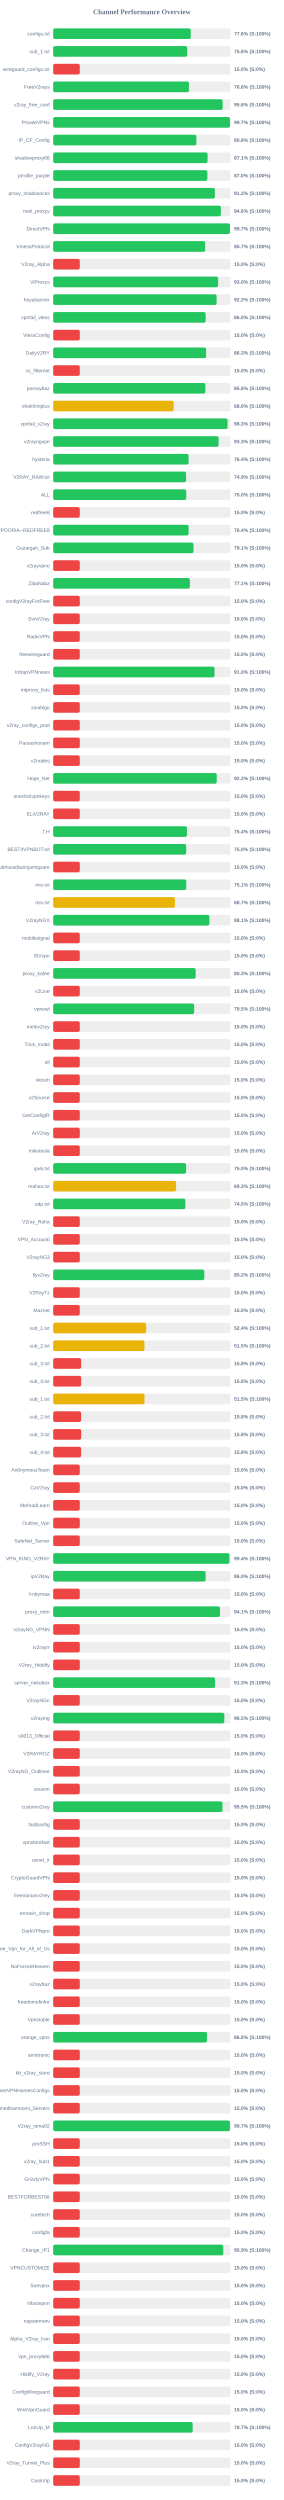
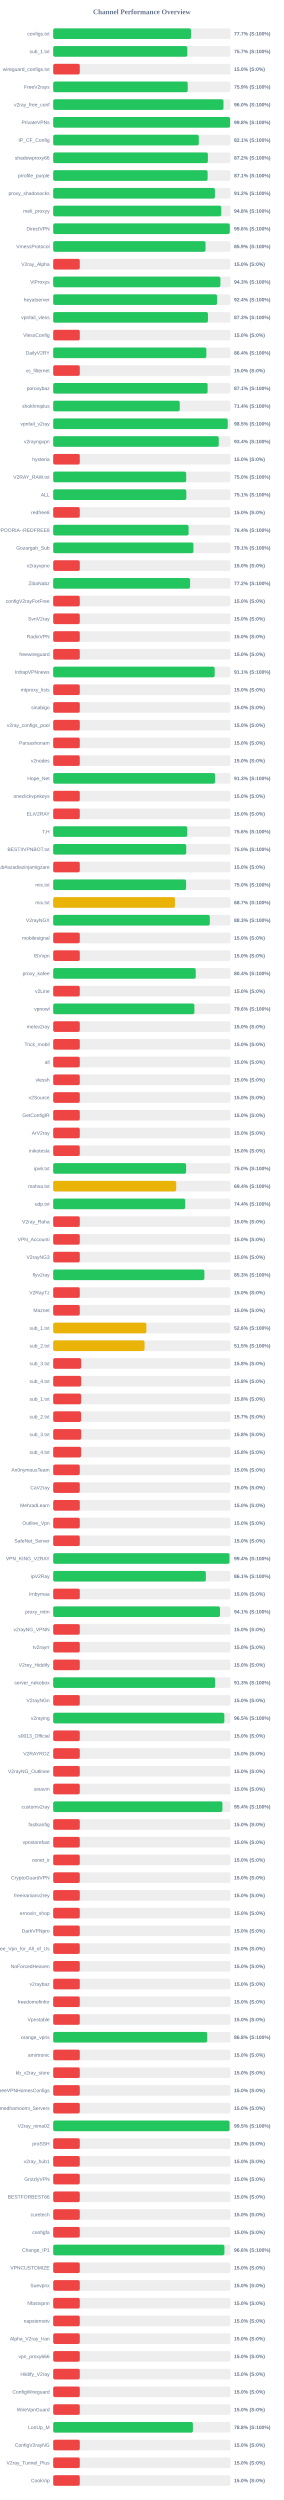
<svg xmlns="http://www.w3.org/2000/svg" width="800" height="7050" version="1.1">
  <style>
        .row { font: 14px Arial; fill: #64748b; }
        .score { font: bold 14px Arial; fill: #64748b; }
    </style>
  <text x="400" y="40" text-anchor="middle" font-size="20px" font-weight="bold" fill="#64748b">Channel Performance Overview</text>
  <rect x="150" y="80" width="500" height="30" fill="#eee" rx="5" />
-   <rect x="150" y="80" width="388.0" height="30" fill="#22c55e" rx="5" />
+   <rect x="150" y="80" width="388.6" height="30" fill="#22c55e" rx="5" />
  <text x="140" y="100" text-anchor="end" class="row">configs.txt</text>
-   <text x="660" y="100" text-anchor="start" class="score">77.6% (S:100%)</text>
+   <text x="660" y="100" text-anchor="start" class="score">77.7% (S:100%)</text>
  <rect x="150" y="130" width="500" height="30" fill="#eee" rx="5" />
-   <rect x="150" y="130" width="377.95" height="30" fill="#22c55e" rx="5" />
+   <rect x="150" y="130" width="378.25" height="30" fill="#22c55e" rx="5" />
  <text x="140" y="150" text-anchor="end" class="row">sub_1.txt</text>
-   <text x="660" y="150" text-anchor="start" class="score">75.6% (S:100%)</text>
+   <text x="660" y="150" text-anchor="start" class="score">75.7% (S:100%)</text>
  <rect x="150" y="180" width="500" height="30" fill="#eee" rx="5" />
  <rect x="150" y="180" width="75.0" height="30" fill="#ef4444" rx="5" />
  <text x="140" y="200" text-anchor="end" class="row">wireguard_configs.txt</text>
  <text x="660" y="200" text-anchor="start" class="score">15.0% (S:0%)</text>
  <rect x="150" y="230" width="500" height="30" fill="#eee" rx="5" />
-   <rect x="150" y="230" width="382.8" height="30" fill="#22c55e" rx="5" />
+   <rect x="150" y="230" width="379.45" height="30" fill="#22c55e" rx="5" />
  <text x="140" y="250" text-anchor="end" class="row">FreeV2rays</text>
-   <text x="660" y="250" text-anchor="start" class="score">76.6% (S:100%)</text>
+   <text x="660" y="250" text-anchor="start" class="score">75.9% (S:100%)</text>
  <rect x="150" y="280" width="500" height="30" fill="#eee" rx="5" />
-   <rect x="150" y="280" width="478.0" height="30" fill="#22c55e" rx="5" />
+   <rect x="150" y="280" width="480.2" height="30" fill="#22c55e" rx="5" />
  <text x="140" y="300" text-anchor="end" class="row">v2ray_free_conf</text>
-   <text x="660" y="300" text-anchor="start" class="score">95.6% (S:100%)</text>
+   <text x="660" y="300" text-anchor="start" class="score">96.0% (S:100%)</text>
  <rect x="150" y="330" width="500" height="30" fill="#eee" rx="5" />
-   <rect x="150" y="330" width="498.5" height="30" fill="#22c55e" rx="5" />
+   <rect x="150" y="330" width="498.85" height="30" fill="#22c55e" rx="5" />
  <text x="140" y="350" text-anchor="end" class="row">PrivateVPNs</text>
-   <text x="660" y="350" text-anchor="start" class="score">99.7% (S:100%)</text>
+   <text x="660" y="350" text-anchor="start" class="score">99.8% (S:100%)</text>
  <rect x="150" y="380" width="500" height="30" fill="#eee" rx="5" />
-   <rect x="150" y="380" width="403.8" height="30" fill="#22c55e" rx="5" />
+   <rect x="150" y="380" width="410.65" height="30" fill="#22c55e" rx="5" />
  <text x="140" y="400" text-anchor="end" class="row">IP_CF_Config</text>
-   <text x="660" y="400" text-anchor="start" class="score">80.8% (S:100%)</text>
+   <text x="660" y="400" text-anchor="start" class="score">82.1% (S:100%)</text>
  <rect x="150" y="430" width="500" height="30" fill="#eee" rx="5" />
-   <rect x="150" y="430" width="435.45" height="30" fill="#22c55e" rx="5" />
+   <rect x="150" y="430" width="436.25" height="30" fill="#22c55e" rx="5" />
  <text x="140" y="450" text-anchor="end" class="row">shadowproxy66</text>
-   <text x="660" y="450" text-anchor="start" class="score">87.1% (S:100%)</text>
+   <text x="660" y="450" text-anchor="start" class="score">87.2% (S:100%)</text>
  <rect x="150" y="480" width="500" height="30" fill="#eee" rx="5" />
-   <rect x="150" y="480" width="434.8" height="30" fill="#22c55e" rx="5" />
+   <rect x="150" y="480" width="435.45" height="30" fill="#22c55e" rx="5" />
  <text x="140" y="500" text-anchor="end" class="row">prrofile_purple</text>
-   <text x="660" y="500" text-anchor="start" class="score">87.0% (S:100%)</text>
+   <text x="660" y="500" text-anchor="start" class="score">87.1% (S:100%)</text>
  <rect x="150" y="530" width="500" height="30" fill="#eee" rx="5" />
-   <rect x="150" y="530" width="455.9" height="30" fill="#22c55e" rx="5" />
+   <rect x="150" y="530" width="456.1" height="30" fill="#22c55e" rx="5" />
  <text x="140" y="550" text-anchor="end" class="row">proxy_shadosocks</text>
  <text x="660" y="550" text-anchor="start" class="score">91.2% (S:100%)</text>
  <rect x="150" y="580" width="500" height="30" fill="#eee" rx="5" />
-   <rect x="150" y="580" width="472.9" height="30" fill="#22c55e" rx="5" />
+   <rect x="150" y="580" width="473.85" height="30" fill="#22c55e" rx="5" />
  <text x="140" y="600" text-anchor="end" class="row">meli_proxyy</text>
-   <text x="660" y="600" text-anchor="start" class="score">94.6% (S:100%)</text>
+   <text x="660" y="600" text-anchor="start" class="score">94.8% (S:100%)</text>
  <rect x="150" y="630" width="500" height="30" fill="#eee" rx="5" />
-   <rect x="150" y="630" width="498.5" height="30" fill="#22c55e" rx="5" />
+   <rect x="150" y="630" width="498.0" height="30" fill="#22c55e" rx="5" />
  <text x="140" y="650" text-anchor="end" class="row">DirectVPN</text>
-   <text x="660" y="650" text-anchor="start" class="score">99.7% (S:100%)</text>
+   <text x="660" y="650" text-anchor="start" class="score">99.6% (S:100%)</text>
  <rect x="150" y="680" width="500" height="30" fill="#eee" rx="5" />
-   <rect x="150" y="680" width="428.6" height="30" fill="#22c55e" rx="5" />
+   <rect x="150" y="680" width="429.6" height="30" fill="#22c55e" rx="5" />
  <text x="140" y="700" text-anchor="end" class="row">VmessProtocol</text>
-   <text x="660" y="700" text-anchor="start" class="score">85.7% (S:100%)</text>
+   <text x="660" y="700" text-anchor="start" class="score">85.9% (S:100%)</text>
  <rect x="150" y="730" width="500" height="30" fill="#eee" rx="5" />
  <rect x="150" y="730" width="75.0" height="30" fill="#ef4444" rx="5" />
  <text x="140" y="750" text-anchor="end" class="row">V2ray_Alpha</text>
  <text x="660" y="750" text-anchor="start" class="score">15.0% (S:0%)</text>
  <rect x="150" y="780" width="500" height="30" fill="#eee" rx="5" />
-   <rect x="150" y="780" width="465.15" height="30" fill="#22c55e" rx="5" />
+   <rect x="150" y="780" width="471.5" height="30" fill="#22c55e" rx="5" />
  <text x="140" y="800" text-anchor="end" class="row">ViProxys</text>
-   <text x="660" y="800" text-anchor="start" class="score">93.0% (S:100%)</text>
+   <text x="660" y="800" text-anchor="start" class="score">94.3% (S:100%)</text>
  <rect x="150" y="830" width="500" height="30" fill="#eee" rx="5" />
-   <rect x="150" y="830" width="460.8" height="30" fill="#22c55e" rx="5" />
+   <rect x="150" y="830" width="462.1" height="30" fill="#22c55e" rx="5" />
  <text x="140" y="850" text-anchor="end" class="row">heyatserver</text>
-   <text x="660" y="850" text-anchor="start" class="score">92.2% (S:100%)</text>
+   <text x="660" y="850" text-anchor="start" class="score">92.4% (S:100%)</text>
  <rect x="150" y="880" width="500" height="30" fill="#eee" rx="5" />
-   <rect x="150" y="880" width="429.95" height="30" fill="#22c55e" rx="5" />
+   <rect x="150" y="880" width="436.4" height="30" fill="#22c55e" rx="5" />
  <text x="140" y="900" text-anchor="end" class="row">vpnfail_vless</text>
-   <text x="660" y="900" text-anchor="start" class="score">86.0% (S:100%)</text>
+   <text x="660" y="900" text-anchor="start" class="score">87.3% (S:100%)</text>
  <rect x="150" y="930" width="500" height="30" fill="#eee" rx="5" />
  <rect x="150" y="930" width="75.0" height="30" fill="#ef4444" rx="5" />
  <text x="140" y="950" text-anchor="end" class="row">VlessConfig</text>
  <text x="660" y="950" text-anchor="start" class="score">15.0% (S:0%)</text>
  <rect x="150" y="980" width="500" height="30" fill="#eee" rx="5" />
-   <rect x="150" y="980" width="431.3" height="30" fill="#22c55e" rx="5" />
+   <rect x="150" y="980" width="431.95" height="30" fill="#22c55e" rx="5" />
  <text x="140" y="1000" text-anchor="end" class="row">DailyV2RY</text>
-   <text x="660" y="1000" text-anchor="start" class="score">86.3% (S:100%)</text>
+   <text x="660" y="1000" text-anchor="start" class="score">86.4% (S:100%)</text>
  <rect x="150" y="1030" width="500" height="30" fill="#eee" rx="5" />
  <rect x="150" y="1030" width="75.0" height="30" fill="#ef4444" rx="5" />
  <text x="140" y="1050" text-anchor="end" class="row">xs_filternet</text>
  <text x="660" y="1050" text-anchor="start" class="score">15.0% (S:0%)</text>
  <rect x="150" y="1080" width="500" height="30" fill="#eee" rx="5" />
-   <rect x="150" y="1080" width="429.1" height="30" fill="#22c55e" rx="5" />
+   <rect x="150" y="1080" width="435.45" height="30" fill="#22c55e" rx="5" />
  <text x="140" y="1100" text-anchor="end" class="row">poroxybaz</text>
-   <text x="660" y="1100" text-anchor="start" class="score">85.8% (S:100%)</text>
+   <text x="660" y="1100" text-anchor="start" class="score">87.1% (S:100%)</text>
  <rect x="150" y="1130" width="500" height="30" fill="#eee" rx="5" />
-   <rect x="150" y="1130" width="339.8" height="30" fill="#eab308" rx="5" />
+   <rect x="150" y="1130" width="356.9" height="30" fill="#22c55e" rx="5" />
  <text x="140" y="1150" text-anchor="end" class="row">shokhmiplus</text>
-   <text x="660" y="1150" text-anchor="start" class="score">68.0% (S:100%)</text>
+   <text x="660" y="1150" text-anchor="start" class="score">71.4% (S:100%)</text>
  <rect x="150" y="1180" width="500" height="30" fill="#eee" rx="5" />
-   <rect x="150" y="1180" width="491.75" height="30" fill="#22c55e" rx="5" />
+   <rect x="150" y="1180" width="492.25" height="30" fill="#22c55e" rx="5" />
  <text x="140" y="1200" text-anchor="end" class="row">vpnfail_v2ray</text>
-   <text x="660" y="1200" text-anchor="start" class="score">98.3% (S:100%)</text>
+   <text x="660" y="1200" text-anchor="start" class="score">98.5% (S:100%)</text>
  <rect x="150" y="1230" width="500" height="30" fill="#eee" rx="5" />
-   <rect x="150" y="1230" width="466.45" height="30" fill="#22c55e" rx="5" />
+   <rect x="150" y="1230" width="466.9" height="30" fill="#22c55e" rx="5" />
  <text x="140" y="1250" text-anchor="end" class="row">v2rayngvpn</text>
-   <text x="660" y="1250" text-anchor="start" class="score">93.3% (S:100%)</text>
+   <text x="660" y="1250" text-anchor="start" class="score">93.4% (S:100%)</text>
  <rect x="150" y="1280" width="500" height="30" fill="#eee" rx="5" />
-   <rect x="150" y="1280" width="381.85" height="30" fill="#22c55e" rx="5" />
+   <rect x="150" y="1280" width="75.0" height="30" fill="#ef4444" rx="5" />
  <text x="140" y="1300" text-anchor="end" class="row">hysteria</text>
-   <text x="660" y="1300" text-anchor="start" class="score">76.4% (S:100%)</text>
+   <text x="660" y="1300" text-anchor="start" class="score">15.0% (S:0%)</text>
  <rect x="150" y="1330" width="500" height="30" fill="#eee" rx="5" />
-   <rect x="150" y="1330" width="374.65" height="30" fill="#22c55e" rx="5" />
+   <rect x="150" y="1330" width="375.05" height="30" fill="#22c55e" rx="5" />
  <text x="140" y="1350" text-anchor="end" class="row">V2RAY_RAW.txt</text>
-   <text x="660" y="1350" text-anchor="start" class="score">74.9% (S:100%)</text>
+   <text x="660" y="1350" text-anchor="start" class="score">75.0% (S:100%)</text>
  <rect x="150" y="1380" width="500" height="30" fill="#eee" rx="5" />
-   <rect x="150" y="1380" width="375.25" height="30" fill="#22c55e" rx="5" />
+   <rect x="150" y="1380" width="375.45" height="30" fill="#22c55e" rx="5" />
  <text x="140" y="1400" text-anchor="end" class="row">ALL</text>
-   <text x="660" y="1400" text-anchor="start" class="score">75.0% (S:100%)</text>
+   <text x="660" y="1400" text-anchor="start" class="score">75.1% (S:100%)</text>
  <rect x="150" y="1430" width="500" height="30" fill="#eee" rx="5" />
  <rect x="150" y="1430" width="75.0" height="30" fill="#ef4444" rx="5" />
  <text x="140" y="1450" text-anchor="end" class="row">redfree8</text>
  <text x="660" y="1450" text-anchor="start" class="score">15.0% (S:0%)</text>
  <rect x="150" y="1480" width="500" height="30" fill="#eee" rx="5" />
-   <rect x="150" y="1480" width="381.8" height="30" fill="#22c55e" rx="5" />
+   <rect x="150" y="1480" width="381.85" height="30" fill="#22c55e" rx="5" />
  <text x="140" y="1500" text-anchor="end" class="row">POORIA--REDFREE8.txt#POORIA--REDFREE8</text>
  <text x="660" y="1500" text-anchor="start" class="score">76.4% (S:100%)</text>
  <rect x="150" y="1530" width="500" height="30" fill="#eee" rx="5" />
-   <rect x="150" y="1530" width="395.65" height="30" fill="#22c55e" rx="5" />
+   <rect x="150" y="1530" width="395.4" height="30" fill="#22c55e" rx="5" />
  <text x="140" y="1550" text-anchor="end" class="row">Gozargah_Sub</text>
  <text x="660" y="1550" text-anchor="start" class="score">79.1% (S:100%)</text>
  <rect x="150" y="1580" width="500" height="30" fill="#eee" rx="5" />
  <rect x="150" y="1580" width="75.0" height="30" fill="#ef4444" rx="5" />
  <text x="140" y="1600" text-anchor="end" class="row">v2rayvpno</text>
  <text x="660" y="1600" text-anchor="start" class="score">15.0% (S:0%)</text>
  <rect x="150" y="1630" width="500" height="30" fill="#eee" rx="5" />
-   <rect x="150" y="1630" width="385.4" height="30" fill="#22c55e" rx="5" />
+   <rect x="150" y="1630" width="386.0" height="30" fill="#22c55e" rx="5" />
  <text x="140" y="1650" text-anchor="end" class="row">ZibaNabz</text>
-   <text x="660" y="1650" text-anchor="start" class="score">77.1% (S:100%)</text>
+   <text x="660" y="1650" text-anchor="start" class="score">77.2% (S:100%)</text>
  <rect x="150" y="1680" width="500" height="30" fill="#eee" rx="5" />
  <rect x="150" y="1680" width="75.0" height="30" fill="#ef4444" rx="5" />
  <text x="140" y="1700" text-anchor="end" class="row">configV2rayForFree</text>
  <text x="660" y="1700" text-anchor="start" class="score">15.0% (S:0%)</text>
  <rect x="150" y="1730" width="500" height="30" fill="#eee" rx="5" />
  <rect x="150" y="1730" width="75.0" height="30" fill="#ef4444" rx="5" />
  <text x="140" y="1750" text-anchor="end" class="row">SvnV2ray</text>
  <text x="660" y="1750" text-anchor="start" class="score">15.0% (S:0%)</text>
  <rect x="150" y="1780" width="500" height="30" fill="#eee" rx="5" />
  <rect x="150" y="1780" width="75.0" height="30" fill="#ef4444" rx="5" />
  <text x="140" y="1800" text-anchor="end" class="row">RadixVPN</text>
  <text x="660" y="1800" text-anchor="start" class="score">15.0% (S:0%)</text>
  <rect x="150" y="1830" width="500" height="30" fill="#eee" rx="5" />
  <rect x="150" y="1830" width="75.0" height="30" fill="#ef4444" rx="5" />
  <text x="140" y="1850" text-anchor="end" class="row">freewireguard</text>
  <text x="660" y="1850" text-anchor="start" class="score">15.0% (S:0%)</text>
  <rect x="150" y="1880" width="500" height="30" fill="#eee" rx="5" />
-   <rect x="150" y="1880" width="454.95" height="30" fill="#22c55e" rx="5" />
+   <rect x="150" y="1880" width="455.4" height="30" fill="#22c55e" rx="5" />
  <text x="140" y="1900" text-anchor="end" class="row">IrdrapVPNnews</text>
-   <text x="660" y="1900" text-anchor="start" class="score">91.0% (S:100%)</text>
+   <text x="660" y="1900" text-anchor="start" class="score">91.1% (S:100%)</text>
  <rect x="150" y="1930" width="500" height="30" fill="#eee" rx="5" />
  <rect x="150" y="1930" width="75.0" height="30" fill="#ef4444" rx="5" />
  <text x="140" y="1950" text-anchor="end" class="row">mtproxy_lists</text>
  <text x="660" y="1950" text-anchor="start" class="score">15.0% (S:0%)</text>
  <rect x="150" y="1980" width="500" height="30" fill="#eee" rx="5" />
  <rect x="150" y="1980" width="75.0" height="30" fill="#ef4444" rx="5" />
  <text x="140" y="2000" text-anchor="end" class="row">sinabigo</text>
  <text x="660" y="2000" text-anchor="start" class="score">15.0% (S:0%)</text>
  <rect x="150" y="2030" width="500" height="30" fill="#eee" rx="5" />
  <rect x="150" y="2030" width="75.0" height="30" fill="#ef4444" rx="5" />
  <text x="140" y="2050" text-anchor="end" class="row">v2ray_configs_pool</text>
  <text x="660" y="2050" text-anchor="start" class="score">15.0% (S:0%)</text>
  <rect x="150" y="2080" width="500" height="30" fill="#eee" rx="5" />
  <rect x="150" y="2080" width="75.0" height="30" fill="#ef4444" rx="5" />
  <text x="140" y="2100" text-anchor="end" class="row">Parsashonam</text>
  <text x="660" y="2100" text-anchor="start" class="score">15.0% (S:0%)</text>
  <rect x="150" y="2130" width="500" height="30" fill="#eee" rx="5" />
  <rect x="150" y="2130" width="75.0" height="30" fill="#ef4444" rx="5" />
  <text x="140" y="2150" text-anchor="end" class="row">v2nodes</text>
  <text x="660" y="2150" text-anchor="start" class="score">15.0% (S:0%)</text>
  <rect x="150" y="2180" width="500" height="30" fill="#eee" rx="5" />
-   <rect x="150" y="2180" width="461.25" height="30" fill="#22c55e" rx="5" />
+   <rect x="150" y="2180" width="456.45" height="30" fill="#22c55e" rx="5" />
  <text x="140" y="2200" text-anchor="end" class="row">Hope_Net</text>
-   <text x="660" y="2200" text-anchor="start" class="score">92.2% (S:100%)</text>
+   <text x="660" y="2200" text-anchor="start" class="score">91.3% (S:100%)</text>
  <rect x="150" y="2230" width="500" height="30" fill="#eee" rx="5" />
  <rect x="150" y="2230" width="75.0" height="30" fill="#ef4444" rx="5" />
  <text x="140" y="2250" text-anchor="end" class="row">oneclickvpnkeys</text>
  <text x="660" y="2250" text-anchor="start" class="score">15.0% (S:0%)</text>
  <rect x="150" y="2280" width="500" height="30" fill="#eee" rx="5" />
  <rect x="150" y="2280" width="75.0" height="30" fill="#ef4444" rx="5" />
  <text x="140" y="2300" text-anchor="end" class="row">ELiV2RAY</text>
  <text x="660" y="2300" text-anchor="start" class="score">15.0% (S:0%)</text>
  <rect x="150" y="2330" width="500" height="30" fill="#eee" rx="5" />
-   <rect x="150" y="2330" width="377.15" height="30" fill="#22c55e" rx="5" />
+   <rect x="150" y="2330" width="378.05" height="30" fill="#22c55e" rx="5" />
  <text x="140" y="2350" text-anchor="end" class="row">T,H</text>
-   <text x="660" y="2350" text-anchor="start" class="score">75.4% (S:100%)</text>
+   <text x="660" y="2350" text-anchor="start" class="score">75.6% (S:100%)</text>
  <rect x="150" y="2380" width="500" height="30" fill="#eee" rx="5" />
-   <rect x="150" y="2380" width="375.0" height="30" fill="#22c55e" rx="5" />
+   <rect x="150" y="2380" width="375.2" height="30" fill="#22c55e" rx="5" />
  <text x="140" y="2400" text-anchor="end" class="row">BESTIIVPNBOT.txt</text>
  <text x="660" y="2400" text-anchor="start" class="score">75.0% (S:100%)</text>
  <rect x="150" y="2430" width="500" height="30" fill="#eee" rx="5" />
  <rect x="150" y="2430" width="75.0" height="30" fill="#ef4444" rx="5" />
  <text x="140" y="2450" text-anchor="end" class="row">Sub#azadiazinjamigzare</text>
  <text x="660" y="2450" text-anchor="start" class="score">15.0% (S:0%)</text>
  <rect x="150" y="2480" width="500" height="30" fill="#eee" rx="5" />
-   <rect x="150" y="2480" width="375.35" height="30" fill="#22c55e" rx="5" />
+   <rect x="150" y="2480" width="374.85" height="30" fill="#22c55e" rx="5" />
  <text x="140" y="2500" text-anchor="end" class="row">mix.txt</text>
-   <text x="660" y="2500" text-anchor="start" class="score">75.1% (S:100%)</text>
+   <text x="660" y="2500" text-anchor="start" class="score">75.0% (S:100%)</text>
  <rect x="150" y="2530" width="500" height="30" fill="#eee" rx="5" />
-   <rect x="150" y="2530" width="343.3" height="30" fill="#eab308" rx="5" />
+   <rect x="150" y="2530" width="343.35" height="30" fill="#eab308" rx="5" />
  <text x="140" y="2550" text-anchor="end" class="row">mix.txt</text>
  <text x="660" y="2550" text-anchor="start" class="score">68.7% (S:100%)</text>
  <rect x="150" y="2580" width="500" height="30" fill="#eee" rx="5" />
-   <rect x="150" y="2580" width="440.5" height="30" fill="#22c55e" rx="5" />
+   <rect x="150" y="2580" width="441.6" height="30" fill="#22c55e" rx="5" />
  <text x="140" y="2600" text-anchor="end" class="row">V2rayNGX</text>
-   <text x="660" y="2600" text-anchor="start" class="score">88.1% (S:100%)</text>
+   <text x="660" y="2600" text-anchor="start" class="score">88.3% (S:100%)</text>
  <rect x="150" y="2630" width="500" height="30" fill="#eee" rx="5" />
  <rect x="150" y="2630" width="75.0" height="30" fill="#ef4444" rx="5" />
  <text x="140" y="2650" text-anchor="end" class="row">mobilesignal</text>
  <text x="660" y="2650" text-anchor="start" class="score">15.0% (S:0%)</text>
  <rect x="150" y="2680" width="500" height="30" fill="#eee" rx="5" />
  <rect x="150" y="2680" width="75.0" height="30" fill="#ef4444" rx="5" />
  <text x="140" y="2700" text-anchor="end" class="row">ISVvpn</text>
  <text x="660" y="2700" text-anchor="start" class="score">15.0% (S:0%)</text>
  <rect x="150" y="2730" width="500" height="30" fill="#eee" rx="5" />
-   <rect x="150" y="2730" width="401.75" height="30" fill="#22c55e" rx="5" />
+   <rect x="150" y="2730" width="402.0" height="30" fill="#22c55e" rx="5" />
  <text x="140" y="2750" text-anchor="end" class="row">proxy_kafee</text>
-   <text x="660" y="2750" text-anchor="start" class="score">80.3% (S:100%)</text>
+   <text x="660" y="2750" text-anchor="start" class="score">80.4% (S:100%)</text>
  <rect x="150" y="2780" width="500" height="30" fill="#eee" rx="5" />
  <rect x="150" y="2780" width="75.0" height="30" fill="#ef4444" rx="5" />
  <text x="140" y="2800" text-anchor="end" class="row">v2Line</text>
  <text x="660" y="2800" text-anchor="start" class="score">15.0% (S:0%)</text>
  <rect x="150" y="2830" width="500" height="30" fill="#eee" rx="5" />
-   <rect x="150" y="2830" width="397.45" height="30" fill="#22c55e" rx="5" />
+   <rect x="150" y="2830" width="398.2" height="30" fill="#22c55e" rx="5" />
  <text x="140" y="2850" text-anchor="end" class="row">vpnowl</text>
-   <text x="660" y="2850" text-anchor="start" class="score">79.5% (S:100%)</text>
+   <text x="660" y="2850" text-anchor="start" class="score">79.6% (S:100%)</text>
  <rect x="150" y="2880" width="500" height="30" fill="#eee" rx="5" />
  <rect x="150" y="2880" width="75.0" height="30" fill="#ef4444" rx="5" />
  <text x="140" y="2900" text-anchor="end" class="row">melov2ray</text>
  <text x="660" y="2900" text-anchor="start" class="score">15.0% (S:0%)</text>
  <rect x="150" y="2930" width="500" height="30" fill="#eee" rx="5" />
  <rect x="150" y="2930" width="75.0" height="30" fill="#ef4444" rx="5" />
  <text x="140" y="2950" text-anchor="end" class="row">Trick_mobil</text>
  <text x="660" y="2950" text-anchor="start" class="score">15.0% (S:0%)</text>
  <rect x="150" y="2980" width="500" height="30" fill="#eee" rx="5" />
  <rect x="150" y="2980" width="75.0" height="30" fill="#ef4444" rx="5" />
  <text x="140" y="3000" text-anchor="end" class="row">all</text>
  <text x="660" y="3000" text-anchor="start" class="score">15.0% (S:0%)</text>
  <rect x="150" y="3030" width="500" height="30" fill="#eee" rx="5" />
  <rect x="150" y="3030" width="75.0" height="30" fill="#ef4444" rx="5" />
  <text x="140" y="3050" text-anchor="end" class="row">vlessh</text>
  <text x="660" y="3050" text-anchor="start" class="score">15.0% (S:0%)</text>
  <rect x="150" y="3080" width="500" height="30" fill="#eee" rx="5" />
  <rect x="150" y="3080" width="75.0" height="30" fill="#ef4444" rx="5" />
  <text x="140" y="3100" text-anchor="end" class="row">v2Source</text>
  <text x="660" y="3100" text-anchor="start" class="score">15.0% (S:0%)</text>
  <rect x="150" y="3130" width="500" height="30" fill="#eee" rx="5" />
  <rect x="150" y="3130" width="75.0" height="30" fill="#ef4444" rx="5" />
  <text x="140" y="3150" text-anchor="end" class="row">GetConfigIR</text>
  <text x="660" y="3150" text-anchor="start" class="score">15.0% (S:0%)</text>
  <rect x="150" y="3180" width="500" height="30" fill="#eee" rx="5" />
  <rect x="150" y="3180" width="75.0" height="30" fill="#ef4444" rx="5" />
  <text x="140" y="3200" text-anchor="end" class="row">ArV2ray</text>
  <text x="660" y="3200" text-anchor="start" class="score">15.0% (S:0%)</text>
  <rect x="150" y="3230" width="500" height="30" fill="#eee" rx="5" />
  <rect x="150" y="3230" width="75.0" height="30" fill="#ef4444" rx="5" />
  <text x="140" y="3250" text-anchor="end" class="row">inikotesla</text>
  <text x="660" y="3250" text-anchor="start" class="score">15.0% (S:0%)</text>
  <rect x="150" y="3280" width="500" height="30" fill="#eee" rx="5" />
  <rect x="150" y="3280" width="374.8" height="30" fill="#22c55e" rx="5" />
  <text x="140" y="3300" text-anchor="end" class="row">ipv6.txt</text>
  <text x="660" y="3300" text-anchor="start" class="score">75.0% (S:100%)</text>
  <rect x="150" y="3330" width="500" height="30" fill="#eee" rx="5" />
-   <rect x="150" y="3330" width="346.65" height="30" fill="#eab308" rx="5" />
+   <rect x="150" y="3330" width="346.9" height="30" fill="#eab308" rx="5" />
  <text x="140" y="3350" text-anchor="end" class="row">mahsa.txt</text>
-   <text x="660" y="3350" text-anchor="start" class="score">69.3% (S:100%)</text>
+   <text x="660" y="3350" text-anchor="start" class="score">69.4% (S:100%)</text>
  <rect x="150" y="3380" width="500" height="30" fill="#eee" rx="5" />
-   <rect x="150" y="3380" width="372.6" height="30" fill="#22c55e" rx="5" />
+   <rect x="150" y="3380" width="372.2" height="30" fill="#22c55e" rx="5" />
  <text x="140" y="3400" text-anchor="end" class="row">udp.txt</text>
-   <text x="660" y="3400" text-anchor="start" class="score">74.5% (S:100%)</text>
+   <text x="660" y="3400" text-anchor="start" class="score">74.4% (S:100%)</text>
  <rect x="150" y="3430" width="500" height="30" fill="#eee" rx="5" />
  <rect x="150" y="3430" width="75.0" height="30" fill="#ef4444" rx="5" />
  <text x="140" y="3450" text-anchor="end" class="row">V2ray_Raha</text>
  <text x="660" y="3450" text-anchor="start" class="score">15.0% (S:0%)</text>
  <rect x="150" y="3480" width="500" height="30" fill="#eee" rx="5" />
  <rect x="150" y="3480" width="75.0" height="30" fill="#ef4444" rx="5" />
  <text x="140" y="3500" text-anchor="end" class="row">VPN_Accounti</text>
  <text x="660" y="3500" text-anchor="start" class="score">15.0% (S:0%)</text>
  <rect x="150" y="3530" width="500" height="30" fill="#eee" rx="5" />
  <rect x="150" y="3530" width="75.0" height="30" fill="#ef4444" rx="5" />
  <text x="140" y="3550" text-anchor="end" class="row">V2rayNG3</text>
  <text x="660" y="3550" text-anchor="start" class="score">15.0% (S:0%)</text>
  <rect x="150" y="3580" width="500" height="30" fill="#eee" rx="5" />
-   <rect x="150" y="3580" width="426.2" height="30" fill="#22c55e" rx="5" />
+   <rect x="150" y="3580" width="426.35" height="30" fill="#22c55e" rx="5" />
  <text x="140" y="3600" text-anchor="end" class="row">flyv2ray</text>
-   <text x="660" y="3600" text-anchor="start" class="score">85.2% (S:100%)</text>
+   <text x="660" y="3600" text-anchor="start" class="score">85.3% (S:100%)</text>
  <rect x="150" y="3630" width="500" height="30" fill="#eee" rx="5" />
  <rect x="150" y="3630" width="75.0" height="30" fill="#ef4444" rx="5" />
  <text x="140" y="3650" text-anchor="end" class="row">V2RayTz</text>
  <text x="660" y="3650" text-anchor="start" class="score">15.0% (S:0%)</text>
  <rect x="150" y="3680" width="500" height="30" fill="#eee" rx="5" />
  <rect x="150" y="3680" width="75.0" height="30" fill="#ef4444" rx="5" />
  <text x="140" y="3700" text-anchor="end" class="row">Maznet</text>
  <text x="660" y="3700" text-anchor="start" class="score">15.0% (S:0%)</text>
  <rect x="150" y="3730" width="500" height="30" fill="#eee" rx="5" />
-   <rect x="150" y="3730" width="262.1" height="30" fill="#eab308" rx="5" />
+   <rect x="150" y="3730" width="262.8" height="30" fill="#eab308" rx="5" />
  <text x="140" y="3750" text-anchor="end" class="row">sub_1.txt</text>
-   <text x="660" y="3750" text-anchor="start" class="score">52.4% (S:100%)</text>
+   <text x="660" y="3750" text-anchor="start" class="score">52.6% (S:100%)</text>
  <rect x="150" y="3780" width="500" height="30" fill="#eee" rx="5" />
-   <rect x="150" y="3780" width="257.3" height="30" fill="#eab308" rx="5" />
+   <rect x="150" y="3780" width="257.6" height="30" fill="#eab308" rx="5" />
  <text x="140" y="3800" text-anchor="end" class="row">sub_2.txt</text>
  <text x="660" y="3800" text-anchor="start" class="score">51.5% (S:100%)</text>
  <rect x="150" y="3830" width="500" height="30" fill="#eee" rx="5" />
  <rect x="150" y="3830" width="78.9" height="30" fill="#ef4444" rx="5" />
  <text x="140" y="3850" text-anchor="end" class="row">sub_3.txt</text>
  <text x="660" y="3850" text-anchor="start" class="score">15.8% (S:0%)</text>
  <rect x="150" y="3880" width="500" height="30" fill="#eee" rx="5" />
  <rect x="150" y="3880" width="78.9" height="30" fill="#ef4444" rx="5" />
  <text x="140" y="3900" text-anchor="end" class="row">sub_4.txt</text>
  <text x="660" y="3900" text-anchor="start" class="score">15.8% (S:0%)</text>
  <rect x="150" y="3930" width="500" height="30" fill="#eee" rx="5" />
-   <rect x="150" y="3930" width="257.45" height="30" fill="#eab308" rx="5" />
+   <rect x="150" y="3930" width="78.75" height="30" fill="#ef4444" rx="5" />
  <text x="140" y="3950" text-anchor="end" class="row">sub_1.txt</text>
-   <text x="660" y="3950" text-anchor="start" class="score">51.5% (S:100%)</text>
+   <text x="660" y="3950" text-anchor="start" class="score">15.8% (S:0%)</text>
  <rect x="150" y="3980" width="500" height="30" fill="#eee" rx="5" />
-   <rect x="150" y="3980" width="78.75" height="30" fill="#ef4444" rx="5" />
+   <rect x="150" y="3980" width="78.65" height="30" fill="#ef4444" rx="5" />
  <text x="140" y="4000" text-anchor="end" class="row">sub_2.txt</text>
-   <text x="660" y="4000" text-anchor="start" class="score">15.8% (S:0%)</text>
+   <text x="660" y="4000" text-anchor="start" class="score">15.7% (S:0%)</text>
  <rect x="150" y="4030" width="500" height="30" fill="#eee" rx="5" />
  <rect x="150" y="4030" width="78.9" height="30" fill="#ef4444" rx="5" />
  <text x="140" y="4050" text-anchor="end" class="row">sub_3.txt</text>
  <text x="660" y="4050" text-anchor="start" class="score">15.8% (S:0%)</text>
  <rect x="150" y="4080" width="500" height="30" fill="#eee" rx="5" />
  <rect x="150" y="4080" width="78.75" height="30" fill="#ef4444" rx="5" />
  <text x="140" y="4100" text-anchor="end" class="row">sub_4.txt</text>
  <text x="660" y="4100" text-anchor="start" class="score">15.8% (S:0%)</text>
  <rect x="150" y="4130" width="500" height="30" fill="#eee" rx="5" />
  <rect x="150" y="4130" width="75.0" height="30" fill="#ef4444" rx="5" />
  <text x="140" y="4150" text-anchor="end" class="row">An0nymousTeam</text>
  <text x="660" y="4150" text-anchor="start" class="score">15.0% (S:0%)</text>
  <rect x="150" y="4180" width="500" height="30" fill="#eee" rx="5" />
  <rect x="150" y="4180" width="75.0" height="30" fill="#ef4444" rx="5" />
  <text x="140" y="4200" text-anchor="end" class="row">CaV2ray</text>
  <text x="660" y="4200" text-anchor="start" class="score">15.0% (S:0%)</text>
  <rect x="150" y="4230" width="500" height="30" fill="#eee" rx="5" />
  <rect x="150" y="4230" width="75.0" height="30" fill="#ef4444" rx="5" />
  <text x="140" y="4250" text-anchor="end" class="row">MehradLearn</text>
  <text x="660" y="4250" text-anchor="start" class="score">15.0% (S:0%)</text>
  <rect x="150" y="4280" width="500" height="30" fill="#eee" rx="5" />
  <rect x="150" y="4280" width="75.0" height="30" fill="#ef4444" rx="5" />
  <text x="140" y="4300" text-anchor="end" class="row">Outline_Vpn</text>
  <text x="660" y="4300" text-anchor="start" class="score">15.0% (S:0%)</text>
  <rect x="150" y="4330" width="500" height="30" fill="#eee" rx="5" />
  <rect x="150" y="4330" width="75.0" height="30" fill="#ef4444" rx="5" />
  <text x="140" y="4350" text-anchor="end" class="row">SafeNet_Server</text>
  <text x="660" y="4350" text-anchor="start" class="score">15.0% (S:0%)</text>
  <rect x="150" y="4380" width="500" height="30" fill="#eee" rx="5" />
-   <rect x="150" y="4380" width="497.0" height="30" fill="#22c55e" rx="5" />
+   <rect x="150" y="4380" width="497.1" height="30" fill="#22c55e" rx="5" />
  <text x="140" y="4400" text-anchor="end" class="row">VPN_KING_V2RAY</text>
  <text x="660" y="4400" text-anchor="start" class="score">99.4% (S:100%)</text>
  <rect x="150" y="4430" width="500" height="30" fill="#eee" rx="5" />
-   <rect x="150" y="4430" width="429.9" height="30" fill="#22c55e" rx="5" />
+   <rect x="150" y="4430" width="430.55" height="30" fill="#22c55e" rx="5" />
  <text x="140" y="4450" text-anchor="end" class="row">ipV2Ray</text>
-   <text x="660" y="4450" text-anchor="start" class="score">86.0% (S:100%)</text>
+   <text x="660" y="4450" text-anchor="start" class="score">86.1% (S:100%)</text>
  <rect x="150" y="4480" width="500" height="30" fill="#eee" rx="5" />
  <rect x="150" y="4480" width="75.0" height="30" fill="#ef4444" rx="5" />
  <text x="140" y="4500" text-anchor="end" class="row">lrnbymaa</text>
  <text x="660" y="4500" text-anchor="start" class="score">15.0% (S:0%)</text>
  <rect x="150" y="4530" width="500" height="30" fill="#eee" rx="5" />
-   <rect x="150" y="4530" width="470.35" height="30" fill="#22c55e" rx="5" />
+   <rect x="150" y="4530" width="470.5" height="30" fill="#22c55e" rx="5" />
  <text x="140" y="4550" text-anchor="end" class="row">proxy_mtm</text>
  <text x="660" y="4550" text-anchor="start" class="score">94.1% (S:100%)</text>
  <rect x="150" y="4580" width="500" height="30" fill="#eee" rx="5" />
  <rect x="150" y="4580" width="75.0" height="30" fill="#ef4444" rx="5" />
  <text x="140" y="4600" text-anchor="end" class="row">v2rayNG_VPNN</text>
  <text x="660" y="4600" text-anchor="start" class="score">15.0% (S:0%)</text>
  <rect x="150" y="4630" width="500" height="30" fill="#eee" rx="5" />
  <rect x="150" y="4630" width="75.0" height="30" fill="#ef4444" rx="5" />
  <text x="140" y="4650" text-anchor="end" class="row">tv2rayrr</text>
  <text x="660" y="4650" text-anchor="start" class="score">15.0% (S:0%)</text>
  <rect x="150" y="4680" width="500" height="30" fill="#eee" rx="5" />
  <rect x="150" y="4680" width="75.0" height="30" fill="#ef4444" rx="5" />
  <text x="140" y="4700" text-anchor="end" class="row">V2rey_Hiddify</text>
  <text x="660" y="4700" text-anchor="start" class="score">15.0% (S:0%)</text>
  <rect x="150" y="4730" width="500" height="30" fill="#eee" rx="5" />
-   <rect x="150" y="4730" width="456.45" height="30" fill="#22c55e" rx="5" />
+   <rect x="150" y="4730" width="456.6" height="30" fill="#22c55e" rx="5" />
  <text x="140" y="4750" text-anchor="end" class="row">server_nekobox</text>
  <text x="660" y="4750" text-anchor="start" class="score">91.3% (S:100%)</text>
  <rect x="150" y="4780" width="500" height="30" fill="#eee" rx="5" />
  <rect x="150" y="4780" width="75.0" height="30" fill="#ef4444" rx="5" />
  <text x="140" y="4800" text-anchor="end" class="row">V2rayNGn</text>
  <text x="660" y="4800" text-anchor="start" class="score">15.0% (S:0%)</text>
  <rect x="150" y="4830" width="500" height="30" fill="#eee" rx="5" />
-   <rect x="150" y="4830" width="482.55" height="30" fill="#22c55e" rx="5" />
+   <rect x="150" y="4830" width="482.65" height="30" fill="#22c55e" rx="5" />
  <text x="140" y="4850" text-anchor="end" class="row">v2raying</text>
  <text x="660" y="4850" text-anchor="start" class="score">96.5% (S:100%)</text>
  <rect x="150" y="4880" width="500" height="30" fill="#eee" rx="5" />
  <rect x="150" y="4880" width="75.0" height="30" fill="#ef4444" rx="5" />
  <text x="140" y="4900" text-anchor="end" class="row">s0013_Official</text>
  <text x="660" y="4900" text-anchor="start" class="score">15.0% (S:0%)</text>
  <rect x="150" y="4930" width="500" height="30" fill="#eee" rx="5" />
  <rect x="150" y="4930" width="75.0" height="30" fill="#ef4444" rx="5" />
  <text x="140" y="4950" text-anchor="end" class="row">V2RAYROZ</text>
  <text x="660" y="4950" text-anchor="start" class="score">15.0% (S:0%)</text>
  <rect x="150" y="4980" width="500" height="30" fill="#eee" rx="5" />
  <rect x="150" y="4980" width="75.0" height="30" fill="#ef4444" rx="5" />
  <text x="140" y="5000" text-anchor="end" class="row">V2rayNG_Outlinee</text>
  <text x="660" y="5000" text-anchor="start" class="score">15.0% (S:0%)</text>
  <rect x="150" y="5030" width="500" height="30" fill="#eee" rx="5" />
  <rect x="150" y="5030" width="75.0" height="30" fill="#ef4444" rx="5" />
  <text x="140" y="5050" text-anchor="end" class="row">sinavm</text>
  <text x="660" y="5050" text-anchor="start" class="score">15.0% (S:0%)</text>
  <rect x="150" y="5080" width="500" height="30" fill="#eee" rx="5" />
-   <rect x="150" y="5080" width="477.3" height="30" fill="#22c55e" rx="5" />
+   <rect x="150" y="5080" width="477.2" height="30" fill="#22c55e" rx="5" />
  <text x="140" y="5100" text-anchor="end" class="row">customv2ray</text>
-   <text x="660" y="5100" text-anchor="start" class="score">95.5% (S:100%)</text>
+   <text x="660" y="5100" text-anchor="start" class="score">95.4% (S:100%)</text>
  <rect x="150" y="5130" width="500" height="30" fill="#eee" rx="5" />
  <rect x="150" y="5130" width="75.0" height="30" fill="#ef4444" rx="5" />
  <text x="140" y="5150" text-anchor="end" class="row">fastkanfig</text>
  <text x="660" y="5150" text-anchor="start" class="score">15.0% (S:0%)</text>
  <rect x="150" y="5180" width="500" height="30" fill="#eee" rx="5" />
  <rect x="150" y="5180" width="75.0" height="30" fill="#ef4444" rx="5" />
  <text x="140" y="5200" text-anchor="end" class="row">vpnstorefast</text>
  <text x="660" y="5200" text-anchor="start" class="score">15.0% (S:0%)</text>
  <rect x="150" y="5230" width="500" height="30" fill="#eee" rx="5" />
  <rect x="150" y="5230" width="75.0" height="30" fill="#ef4444" rx="5" />
  <text x="140" y="5250" text-anchor="end" class="row">oxnet_ir</text>
  <text x="660" y="5250" text-anchor="start" class="score">15.0% (S:0%)</text>
  <rect x="150" y="5280" width="500" height="30" fill="#eee" rx="5" />
  <rect x="150" y="5280" width="75.0" height="30" fill="#ef4444" rx="5" />
  <text x="140" y="5300" text-anchor="end" class="row">CryptoGuardVPN</text>
  <text x="660" y="5300" text-anchor="start" class="score">15.0% (S:0%)</text>
  <rect x="150" y="5330" width="500" height="30" fill="#eee" rx="5" />
  <rect x="150" y="5330" width="75.0" height="30" fill="#ef4444" rx="5" />
  <text x="140" y="5350" text-anchor="end" class="row">freeiranianv2rey</text>
  <text x="660" y="5350" text-anchor="start" class="score">15.0% (S:0%)</text>
  <rect x="150" y="5380" width="500" height="30" fill="#eee" rx="5" />
  <rect x="150" y="5380" width="75.0" height="30" fill="#ef4444" rx="5" />
  <text x="140" y="5400" text-anchor="end" class="row">ernoxin_shop</text>
  <text x="660" y="5400" text-anchor="start" class="score">15.0% (S:0%)</text>
  <rect x="150" y="5430" width="500" height="30" fill="#eee" rx="5" />
  <rect x="150" y="5430" width="75.0" height="30" fill="#ef4444" rx="5" />
  <text x="140" y="5450" text-anchor="end" class="row">DarkVPNpro</text>
  <text x="660" y="5450" text-anchor="start" class="score">15.0% (S:0%)</text>
  <rect x="150" y="5480" width="500" height="30" fill="#eee" rx="5" />
  <rect x="150" y="5480" width="75.0" height="30" fill="#ef4444" rx="5" />
  <text x="140" y="5500" text-anchor="end" class="row">Free_Vpn_for_All_of_Us</text>
  <text x="660" y="5500" text-anchor="start" class="score">15.0% (S:0%)</text>
  <rect x="150" y="5530" width="500" height="30" fill="#eee" rx="5" />
  <rect x="150" y="5530" width="75.0" height="30" fill="#ef4444" rx="5" />
  <text x="140" y="5550" text-anchor="end" class="row">NoForcedHeaven</text>
  <text x="660" y="5550" text-anchor="start" class="score">15.0% (S:0%)</text>
  <rect x="150" y="5580" width="500" height="30" fill="#eee" rx="5" />
  <rect x="150" y="5580" width="75.0" height="30" fill="#ef4444" rx="5" />
  <text x="140" y="5600" text-anchor="end" class="row">v2raybaz</text>
  <text x="660" y="5600" text-anchor="start" class="score">15.0% (S:0%)</text>
  <rect x="150" y="5630" width="500" height="30" fill="#eee" rx="5" />
  <rect x="150" y="5630" width="75.0" height="30" fill="#ef4444" rx="5" />
  <text x="140" y="5650" text-anchor="end" class="row">freedomofinfor</text>
  <text x="660" y="5650" text-anchor="start" class="score">15.0% (S:0%)</text>
  <rect x="150" y="5680" width="500" height="30" fill="#eee" rx="5" />
  <rect x="150" y="5680" width="75.0" height="30" fill="#ef4444" rx="5" />
  <text x="140" y="5700" text-anchor="end" class="row">Vpnstable</text>
  <text x="660" y="5700" text-anchor="start" class="score">15.0% (S:0%)</text>
  <rect x="150" y="5730" width="500" height="30" fill="#eee" rx="5" />
-   <rect x="150" y="5730" width="433.75" height="30" fill="#22c55e" rx="5" />
+   <rect x="150" y="5730" width="434.15" height="30" fill="#22c55e" rx="5" />
  <text x="140" y="5750" text-anchor="end" class="row">orange_vpns</text>
  <text x="660" y="5750" text-anchor="start" class="score">86.8% (S:100%)</text>
  <rect x="150" y="5780" width="500" height="30" fill="#eee" rx="5" />
  <rect x="150" y="5780" width="75.0" height="30" fill="#ef4444" rx="5" />
  <text x="140" y="5800" text-anchor="end" class="row">amirtronic</text>
  <text x="660" y="5800" text-anchor="start" class="score">15.0% (S:0%)</text>
  <rect x="150" y="5830" width="500" height="30" fill="#eee" rx="5" />
  <rect x="150" y="5830" width="75.0" height="30" fill="#ef4444" rx="5" />
  <text x="140" y="5850" text-anchor="end" class="row">kb_v2ray_store</text>
  <text x="660" y="5850" text-anchor="start" class="score">15.0% (S:0%)</text>
  <rect x="150" y="5880" width="500" height="30" fill="#eee" rx="5" />
  <rect x="150" y="5880" width="75.0" height="30" fill="#ef4444" rx="5" />
  <text x="140" y="5900" text-anchor="end" class="row">FreeVPNHomesConfigs</text>
  <text x="660" y="5900" text-anchor="start" class="score">15.0% (S:0%)</text>
  <rect x="150" y="5930" width="500" height="30" fill="#eee" rx="5" />
  <rect x="150" y="5930" width="75.0" height="30" fill="#ef4444" rx="5" />
  <text x="140" y="5950" text-anchor="end" class="row">Ahmedhamoomi_Servers</text>
  <text x="660" y="5950" text-anchor="start" class="score">15.0% (S:0%)</text>
  <rect x="150" y="5980" width="500" height="30" fill="#eee" rx="5" />
-   <rect x="150" y="5980" width="498.5" height="30" fill="#22c55e" rx="5" />
+   <rect x="150" y="5980" width="497.3" height="30" fill="#22c55e" rx="5" />
  <text x="140" y="6000" text-anchor="end" class="row">V2ray_nima02</text>
-   <text x="660" y="6000" text-anchor="start" class="score">99.7% (S:100%)</text>
+   <text x="660" y="6000" text-anchor="start" class="score">99.5% (S:100%)</text>
  <rect x="150" y="6030" width="500" height="30" fill="#eee" rx="5" />
  <rect x="150" y="6030" width="75.0" height="30" fill="#ef4444" rx="5" />
  <text x="140" y="6050" text-anchor="end" class="row">proSSH</text>
  <text x="660" y="6050" text-anchor="start" class="score">15.0% (S:0%)</text>
  <rect x="150" y="6080" width="500" height="30" fill="#eee" rx="5" />
  <rect x="150" y="6080" width="75.0" height="30" fill="#ef4444" rx="5" />
  <text x="140" y="6100" text-anchor="end" class="row">v2ray_hub1</text>
  <text x="660" y="6100" text-anchor="start" class="score">15.0% (S:0%)</text>
  <rect x="150" y="6130" width="500" height="30" fill="#eee" rx="5" />
  <rect x="150" y="6130" width="75.0" height="30" fill="#ef4444" rx="5" />
  <text x="140" y="6150" text-anchor="end" class="row">GrizzlyVPN</text>
  <text x="660" y="6150" text-anchor="start" class="score">15.0% (S:0%)</text>
  <rect x="150" y="6180" width="500" height="30" fill="#eee" rx="5" />
  <rect x="150" y="6180" width="75.0" height="30" fill="#ef4444" rx="5" />
  <text x="140" y="6200" text-anchor="end" class="row">BESTFORBEST66</text>
  <text x="660" y="6200" text-anchor="start" class="score">15.0% (S:0%)</text>
  <rect x="150" y="6230" width="500" height="30" fill="#eee" rx="5" />
  <rect x="150" y="6230" width="75.0" height="30" fill="#ef4444" rx="5" />
  <text x="140" y="6250" text-anchor="end" class="row">curetech</text>
  <text x="660" y="6250" text-anchor="start" class="score">15.0% (S:0%)</text>
  <rect x="150" y="6280" width="500" height="30" fill="#eee" rx="5" />
  <rect x="150" y="6280" width="75.0" height="30" fill="#ef4444" rx="5" />
  <text x="140" y="6300" text-anchor="end" class="row">configfa</text>
  <text x="660" y="6300" text-anchor="start" class="score">15.0% (S:0%)</text>
  <rect x="150" y="6330" width="500" height="30" fill="#eee" rx="5" />
-   <rect x="150" y="6330" width="479.55" height="30" fill="#22c55e" rx="5" />
+   <rect x="150" y="6330" width="482.85" height="30" fill="#22c55e" rx="5" />
  <text x="140" y="6350" text-anchor="end" class="row">Change_IP1</text>
-   <text x="660" y="6350" text-anchor="start" class="score">95.9% (S:100%)</text>
+   <text x="660" y="6350" text-anchor="start" class="score">96.6% (S:100%)</text>
  <rect x="150" y="6380" width="500" height="30" fill="#eee" rx="5" />
  <rect x="150" y="6380" width="75.0" height="30" fill="#ef4444" rx="5" />
  <text x="140" y="6400" text-anchor="end" class="row">VPNCUSTOMIZE</text>
  <text x="660" y="6400" text-anchor="start" class="score">15.0% (S:0%)</text>
  <rect x="150" y="6430" width="500" height="30" fill="#eee" rx="5" />
  <rect x="150" y="6430" width="75.0" height="30" fill="#ef4444" rx="5" />
  <text x="140" y="6450" text-anchor="end" class="row">Suevpnx</text>
  <text x="660" y="6450" text-anchor="start" class="score">15.0% (S:0%)</text>
  <rect x="150" y="6480" width="500" height="30" fill="#eee" rx="5" />
  <rect x="150" y="6480" width="75.0" height="30" fill="#ef4444" rx="5" />
  <text x="140" y="6500" text-anchor="end" class="row">Nfastvpnn</text>
  <text x="660" y="6500" text-anchor="start" class="score">15.0% (S:0%)</text>
  <rect x="150" y="6530" width="500" height="30" fill="#eee" rx="5" />
  <rect x="150" y="6530" width="75.0" height="30" fill="#ef4444" rx="5" />
  <text x="140" y="6550" text-anchor="end" class="row">napsternetv</text>
  <text x="660" y="6550" text-anchor="start" class="score">15.0% (S:0%)</text>
  <rect x="150" y="6580" width="500" height="30" fill="#eee" rx="5" />
  <rect x="150" y="6580" width="75.0" height="30" fill="#ef4444" rx="5" />
  <text x="140" y="6600" text-anchor="end" class="row">Alpha_V2ray_Iran</text>
  <text x="660" y="6600" text-anchor="start" class="score">15.0% (S:0%)</text>
  <rect x="150" y="6630" width="500" height="30" fill="#eee" rx="5" />
  <rect x="150" y="6630" width="75.0" height="30" fill="#ef4444" rx="5" />
  <text x="140" y="6650" text-anchor="end" class="row">vpn_proxy666</text>
  <text x="660" y="6650" text-anchor="start" class="score">15.0% (S:0%)</text>
  <rect x="150" y="6680" width="500" height="30" fill="#eee" rx="5" />
  <rect x="150" y="6680" width="75.0" height="30" fill="#ef4444" rx="5" />
  <text x="140" y="6700" text-anchor="end" class="row">Hiidify_V2ray</text>
  <text x="660" y="6700" text-anchor="start" class="score">15.0% (S:0%)</text>
  <rect x="150" y="6730" width="500" height="30" fill="#eee" rx="5" />
  <rect x="150" y="6730" width="75.0" height="30" fill="#ef4444" rx="5" />
  <text x="140" y="6750" text-anchor="end" class="row">ConfigWireguard</text>
  <text x="660" y="6750" text-anchor="start" class="score">15.0% (S:0%)</text>
  <rect x="150" y="6780" width="500" height="30" fill="#eee" rx="5" />
  <rect x="150" y="6780" width="75.0" height="30" fill="#ef4444" rx="5" />
  <text x="140" y="6800" text-anchor="end" class="row">WireVpnGuard</text>
  <text x="660" y="6800" text-anchor="start" class="score">15.0% (S:0%)</text>
  <rect x="150" y="6830" width="500" height="30" fill="#eee" rx="5" />
-   <rect x="150" y="6830" width="393.35" height="30" fill="#22c55e" rx="5" />
+   <rect x="150" y="6830" width="393.95" height="30" fill="#22c55e" rx="5" />
  <text x="140" y="6850" text-anchor="end" class="row">LonUp_M</text>
-   <text x="660" y="6850" text-anchor="start" class="score">78.7% (S:100%)</text>
+   <text x="660" y="6850" text-anchor="start" class="score">78.8% (S:100%)</text>
  <rect x="150" y="6880" width="500" height="30" fill="#eee" rx="5" />
  <rect x="150" y="6880" width="75.0" height="30" fill="#ef4444" rx="5" />
  <text x="140" y="6900" text-anchor="end" class="row">ConfigV2rayNG</text>
  <text x="660" y="6900" text-anchor="start" class="score">15.0% (S:0%)</text>
  <rect x="150" y="6930" width="500" height="30" fill="#eee" rx="5" />
  <rect x="150" y="6930" width="75.0" height="30" fill="#ef4444" rx="5" />
  <text x="140" y="6950" text-anchor="end" class="row">V2ray_Tunnel_Plus</text>
  <text x="660" y="6950" text-anchor="start" class="score">15.0% (S:0%)</text>
  <rect x="150" y="6980" width="500" height="30" fill="#eee" rx="5" />
  <rect x="150" y="6980" width="75.0" height="30" fill="#ef4444" rx="5" />
  <text x="140" y="7000" text-anchor="end" class="row">CookVip</text>
  <text x="660" y="7000" text-anchor="start" class="score">15.0% (S:0%)</text>
</svg>
